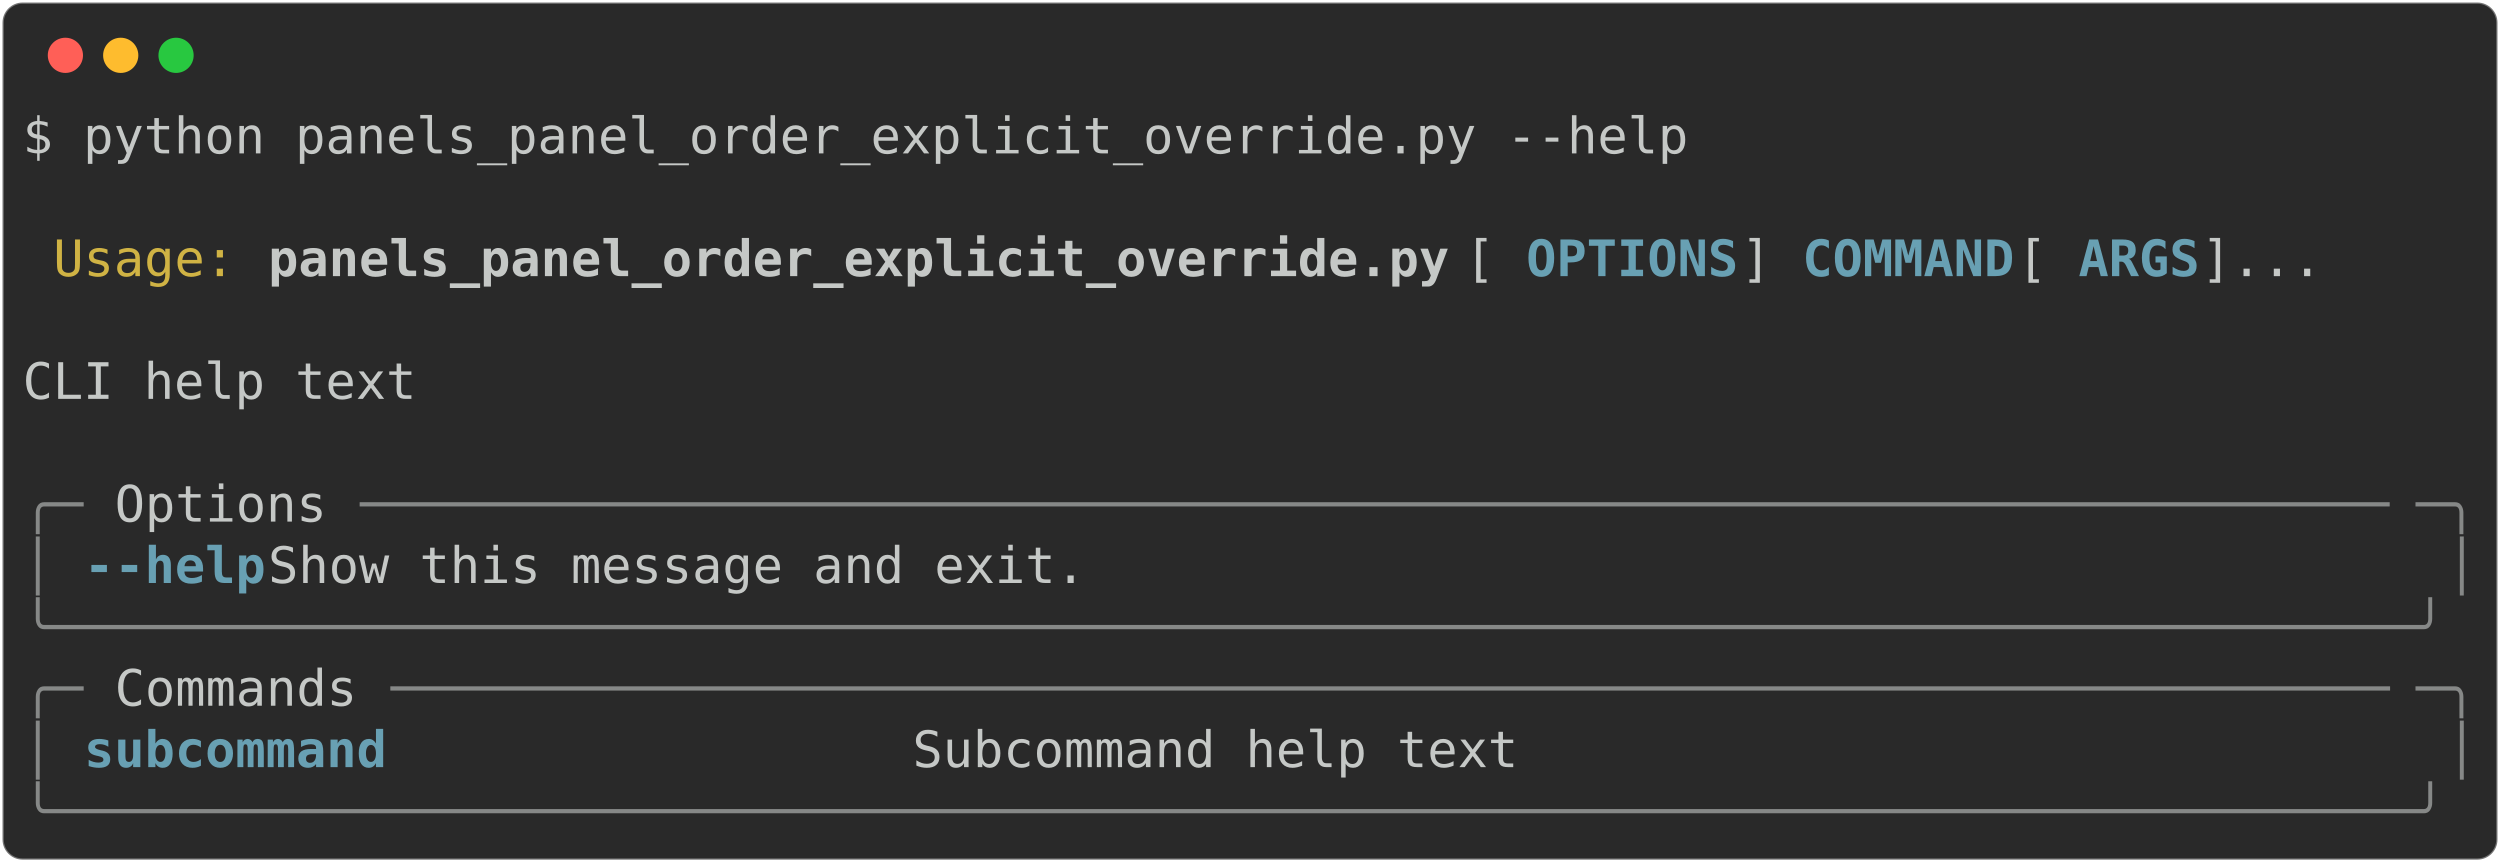
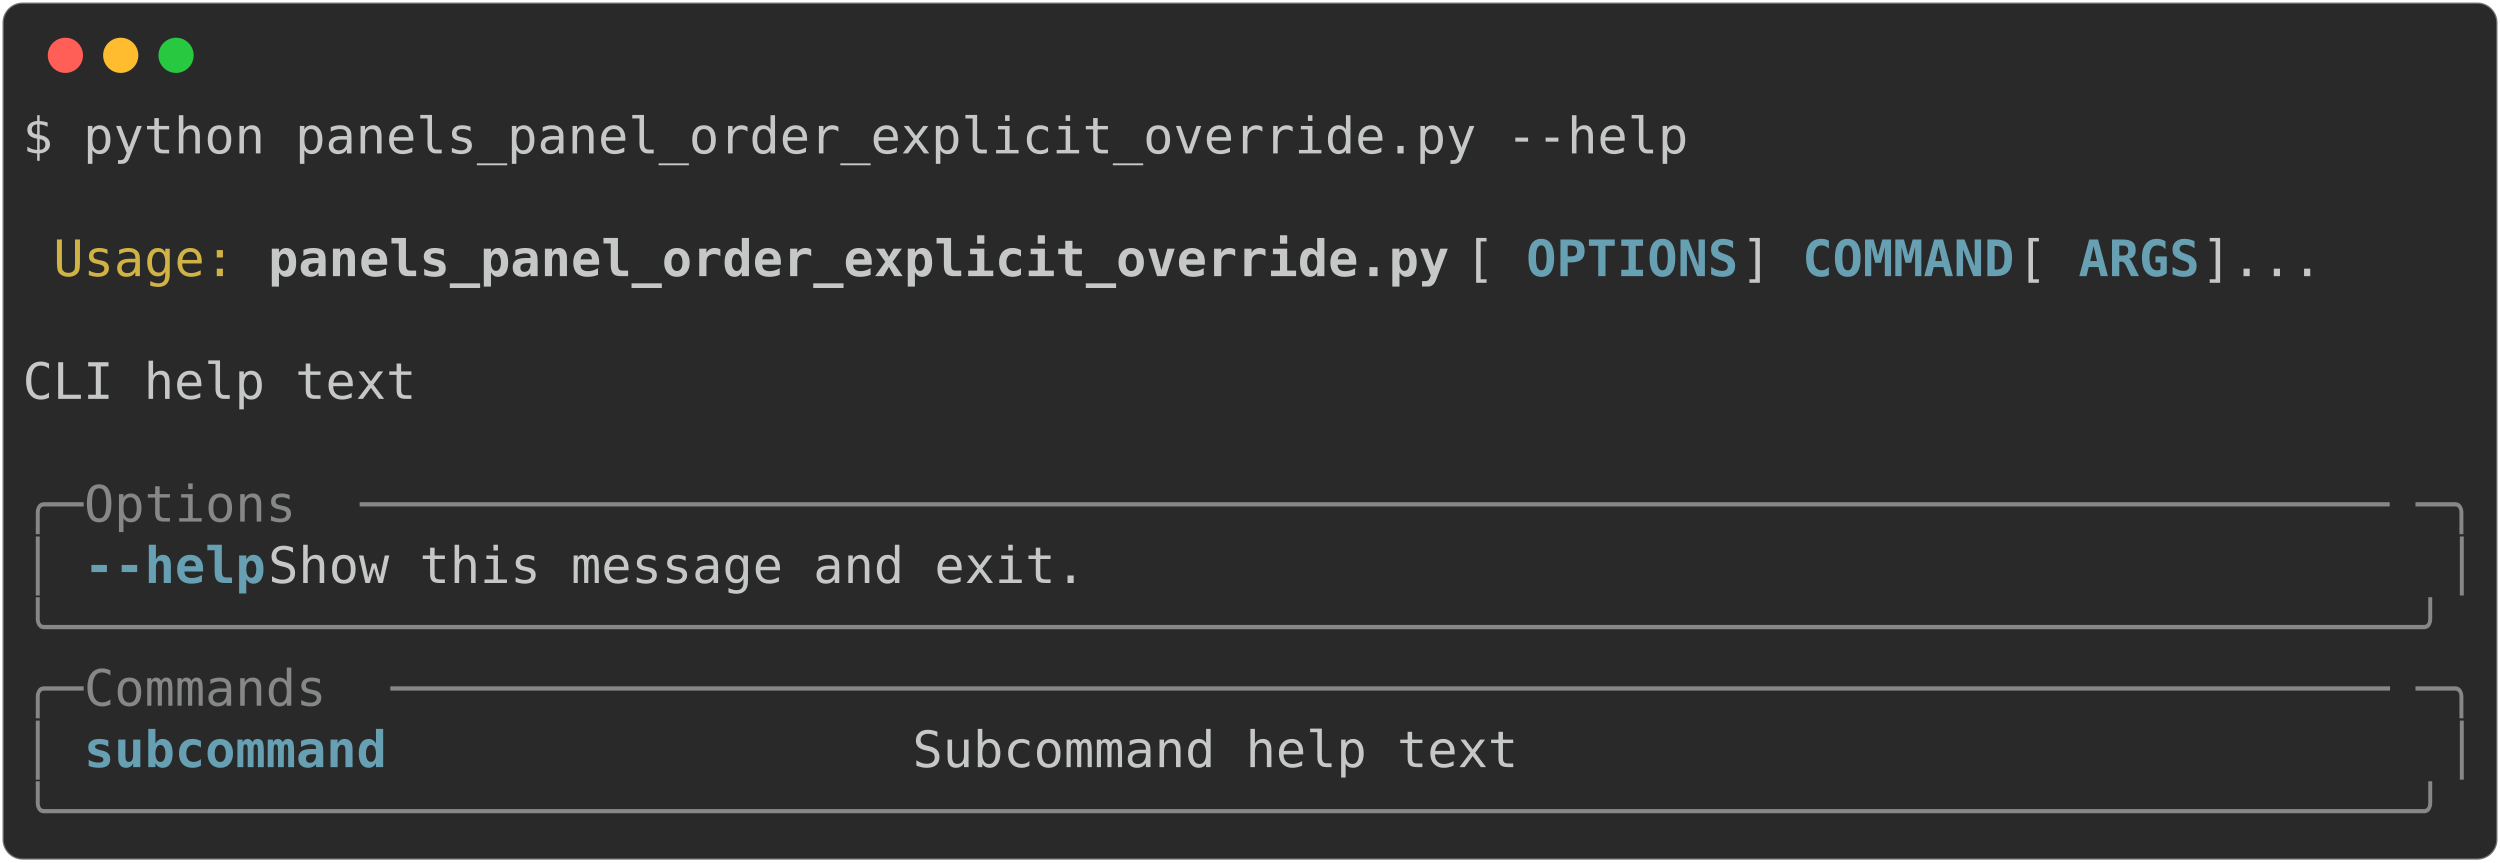
<svg xmlns="http://www.w3.org/2000/svg" class="rich-terminal" viewBox="0 0 994 342.8">
  <style>

    @font-face {
        font-family: "Fira Code";
        src: local("FiraCode-Regular"),
                url("https://cdnjs.cloudflare.com/ajax/libs/firacode/6.2.0/woff2/FiraCode-Regular.woff2") format("woff2"),
                url("https://cdnjs.cloudflare.com/ajax/libs/firacode/6.2.0/woff/FiraCode-Regular.woff") format("woff");
        font-style: normal;
        font-weight: 400;
    }
    @font-face {
        font-family: "Fira Code";
        src: local("FiraCode-Bold"),
                url("https://cdnjs.cloudflare.com/ajax/libs/firacode/6.2.0/woff2/FiraCode-Bold.woff2") format("woff2"),
                url("https://cdnjs.cloudflare.com/ajax/libs/firacode/6.2.0/woff/FiraCode-Bold.woff") format("woff");
        font-style: bold;
        font-weight: 700;
    }

-     .terminal-1786298915-matrix {
+     .terminal-3912278901-matrix {
        font-family: Fira Code, monospace;
        font-size: 20px;
        line-height: 24.4px;
        font-variant-east-asian: full-width;
    }

-     .terminal-1786298915-title {
+     .terminal-3912278901-title {
        font-size: 18px;
        font-weight: bold;
        font-family: arial;
    }

-     .terminal-1786298915-r1 { fill: #c5c8c6 }
- .terminal-1786298915-r2 { fill: #d0b344 }
- .terminal-1786298915-r3 { fill: #c5c8c6;font-weight: bold }
- .terminal-1786298915-r4 { fill: #68a0b3;font-weight: bold }
- .terminal-1786298915-r5 { fill: #868887 }
+     .terminal-3912278901-r1 { fill: #c5c8c6 }
+ .terminal-3912278901-r2 { fill: #d0b344 }
+ .terminal-3912278901-r3 { fill: #c5c8c6;font-weight: bold }
+ .terminal-3912278901-r4 { fill: #68a0b3;font-weight: bold }
+ .terminal-3912278901-r5 { fill: #868887 }
    </style>
  <defs>
-     <clipPath id="terminal-1786298915-clip-terminal">
+     <clipPath id="terminal-3912278901-clip-terminal">
      <rect x="0" y="0" width="975.0" height="291.8" />
    </clipPath>
-     <clipPath id="terminal-1786298915-line-0">
+     <clipPath id="terminal-3912278901-line-0">
      <rect x="0" y="1.5" width="976" height="24.65" />
    </clipPath>
-     <clipPath id="terminal-1786298915-line-1">
+     <clipPath id="terminal-3912278901-line-1">
      <rect x="0" y="25.9" width="976" height="24.65" />
    </clipPath>
-     <clipPath id="terminal-1786298915-line-2">
+     <clipPath id="terminal-3912278901-line-2">
      <rect x="0" y="50.3" width="976" height="24.65" />
    </clipPath>
-     <clipPath id="terminal-1786298915-line-3">
+     <clipPath id="terminal-3912278901-line-3">
      <rect x="0" y="74.7" width="976" height="24.65" />
    </clipPath>
-     <clipPath id="terminal-1786298915-line-4">
+     <clipPath id="terminal-3912278901-line-4">
      <rect x="0" y="99.1" width="976" height="24.65" />
    </clipPath>
-     <clipPath id="terminal-1786298915-line-5">
+     <clipPath id="terminal-3912278901-line-5">
      <rect x="0" y="123.5" width="976" height="24.65" />
    </clipPath>
-     <clipPath id="terminal-1786298915-line-6">
+     <clipPath id="terminal-3912278901-line-6">
      <rect x="0" y="147.9" width="976" height="24.65" />
    </clipPath>
-     <clipPath id="terminal-1786298915-line-7">
+     <clipPath id="terminal-3912278901-line-7">
      <rect x="0" y="172.3" width="976" height="24.65" />
    </clipPath>
-     <clipPath id="terminal-1786298915-line-8">
+     <clipPath id="terminal-3912278901-line-8">
      <rect x="0" y="196.7" width="976" height="24.65" />
    </clipPath>
-     <clipPath id="terminal-1786298915-line-9">
+     <clipPath id="terminal-3912278901-line-9">
      <rect x="0" y="221.1" width="976" height="24.65" />
    </clipPath>
-     <clipPath id="terminal-1786298915-line-10">
+     <clipPath id="terminal-3912278901-line-10">
      <rect x="0" y="245.5" width="976" height="24.65" />
    </clipPath>
  </defs>
  <rect fill="#292929" stroke="rgba(255,255,255,0.35)" stroke-width="1" x="1" y="1" width="992" height="340.8" rx="8" />
  <g transform="translate(26,22)">
    <circle cx="0" cy="0" r="7" fill="#ff5f57" />
    <circle cx="22" cy="0" r="7" fill="#febc2e" />
    <circle cx="44" cy="0" r="7" fill="#28c840" />
  </g>
-   <g transform="translate(9, 41)" clip-path="url(#terminal-1786298915-clip-terminal)">
-     <g class="terminal-1786298915-matrix">
-       <text class="terminal-1786298915-r1" x="0" y="20" textLength="671" clip-path="url(#terminal-1786298915-line-0)">$ python panels_panel_order_explicit_override.py --help</text>
-       <text class="terminal-1786298915-r1" x="976" y="20" textLength="12.2" clip-path="url(#terminal-1786298915-line-0)">
+   <g transform="translate(9, 41)" clip-path="url(#terminal-3912278901-clip-terminal)">
+     <g class="terminal-3912278901-matrix">
+       <text class="terminal-3912278901-r1" x="0" y="20" textLength="671" clip-path="url(#terminal-3912278901-line-0)">$ python panels_panel_order_explicit_override.py --help</text>
+       <text class="terminal-3912278901-r1" x="976" y="20" textLength="12.2" clip-path="url(#terminal-3912278901-line-0)">
</text>
-       <text class="terminal-1786298915-r1" x="976" y="44.4" textLength="12.2" clip-path="url(#terminal-1786298915-line-1)">
+       <text class="terminal-3912278901-r1" x="976" y="44.4" textLength="12.2" clip-path="url(#terminal-3912278901-line-1)">
</text>
-       <text class="terminal-1786298915-r2" x="12.2" y="68.8" textLength="73.2" clip-path="url(#terminal-1786298915-line-2)">Usage:</text>
-       <text class="terminal-1786298915-r3" x="97.6" y="68.8" textLength="475.8" clip-path="url(#terminal-1786298915-line-2)">panels_panel_order_explicit_override.py</text>
-       <text class="terminal-1786298915-r1" x="573.4" y="68.8" textLength="24.4" clip-path="url(#terminal-1786298915-line-2)"> [</text>
-       <text class="terminal-1786298915-r4" x="597.8" y="68.8" textLength="85.4" clip-path="url(#terminal-1786298915-line-2)">OPTIONS</text>
-       <text class="terminal-1786298915-r1" x="683.2" y="68.8" textLength="24.4" clip-path="url(#terminal-1786298915-line-2)">] </text>
-       <text class="terminal-1786298915-r4" x="707.6" y="68.8" textLength="85.4" clip-path="url(#terminal-1786298915-line-2)">COMMAND</text>
-       <text class="terminal-1786298915-r1" x="793" y="68.8" textLength="24.4" clip-path="url(#terminal-1786298915-line-2)"> [</text>
-       <text class="terminal-1786298915-r4" x="817.4" y="68.8" textLength="48.8" clip-path="url(#terminal-1786298915-line-2)">ARGS</text>
-       <text class="terminal-1786298915-r1" x="866.2" y="68.8" textLength="109.8" clip-path="url(#terminal-1786298915-line-2)">]...     </text>
-       <text class="terminal-1786298915-r1" x="976" y="68.8" textLength="12.2" clip-path="url(#terminal-1786298915-line-2)">
+       <text class="terminal-3912278901-r2" x="12.2" y="68.8" textLength="73.2" clip-path="url(#terminal-3912278901-line-2)">Usage:</text>
+       <text class="terminal-3912278901-r3" x="97.6" y="68.8" textLength="475.8" clip-path="url(#terminal-3912278901-line-2)">panels_panel_order_explicit_override.py</text>
+       <text class="terminal-3912278901-r1" x="573.4" y="68.8" textLength="24.4" clip-path="url(#terminal-3912278901-line-2)"> [</text>
+       <text class="terminal-3912278901-r4" x="597.8" y="68.8" textLength="85.4" clip-path="url(#terminal-3912278901-line-2)">OPTIONS</text>
+       <text class="terminal-3912278901-r1" x="683.2" y="68.8" textLength="24.4" clip-path="url(#terminal-3912278901-line-2)">] </text>
+       <text class="terminal-3912278901-r4" x="707.6" y="68.8" textLength="85.4" clip-path="url(#terminal-3912278901-line-2)">COMMAND</text>
+       <text class="terminal-3912278901-r1" x="793" y="68.8" textLength="24.4" clip-path="url(#terminal-3912278901-line-2)"> [</text>
+       <text class="terminal-3912278901-r4" x="817.4" y="68.8" textLength="48.8" clip-path="url(#terminal-3912278901-line-2)">ARGS</text>
+       <text class="terminal-3912278901-r1" x="866.2" y="68.8" textLength="109.8" clip-path="url(#terminal-3912278901-line-2)">]...     </text>
+       <text class="terminal-3912278901-r1" x="976" y="68.8" textLength="12.2" clip-path="url(#terminal-3912278901-line-2)">
</text>
-       <text class="terminal-1786298915-r1" x="976" y="93.2" textLength="12.2" clip-path="url(#terminal-1786298915-line-3)">
+       <text class="terminal-3912278901-r1" x="976" y="93.2" textLength="12.2" clip-path="url(#terminal-3912278901-line-3)">
</text>
-       <text class="terminal-1786298915-r1" x="0" y="117.6" textLength="976" clip-path="url(#terminal-1786298915-line-4)"> CLI help text                                                                  </text>
-       <text class="terminal-1786298915-r1" x="976" y="117.6" textLength="12.2" clip-path="url(#terminal-1786298915-line-4)">
+       <text class="terminal-3912278901-r1" x="0" y="117.6" textLength="976" clip-path="url(#terminal-3912278901-line-4)"> CLI help text                                                                  </text>
+       <text class="terminal-3912278901-r1" x="976" y="117.6" textLength="12.2" clip-path="url(#terminal-3912278901-line-4)">
</text>
-       <text class="terminal-1786298915-r1" x="976" y="142" textLength="12.2" clip-path="url(#terminal-1786298915-line-5)">
+       <text class="terminal-3912278901-r1" x="976" y="142" textLength="12.2" clip-path="url(#terminal-3912278901-line-5)">
</text>
-       <text class="terminal-1786298915-r5" x="0" y="166.4" textLength="24.4" clip-path="url(#terminal-1786298915-line-6)">╭─</text>
-       <text class="terminal-1786298915-r1" x="36.6" y="166.4" textLength="85.4" clip-path="url(#terminal-1786298915-line-6)">Options</text>
-       <text class="terminal-1786298915-r5" x="134.2" y="166.4" textLength="817.4" clip-path="url(#terminal-1786298915-line-6)">───────────────────────────────────────────────────────────────────</text>
-       <text class="terminal-1786298915-r5" x="951.6" y="166.4" textLength="24.4" clip-path="url(#terminal-1786298915-line-6)">─╮</text>
-       <text class="terminal-1786298915-r1" x="976" y="166.4" textLength="12.2" clip-path="url(#terminal-1786298915-line-6)">
+       <text class="terminal-3912278901-r5" x="0" y="166.4" textLength="24.4" clip-path="url(#terminal-3912278901-line-6)">╭─</text>
+       <text class="terminal-3912278901-r5" x="24.4" y="166.4" textLength="109.8" clip-path="url(#terminal-3912278901-line-6)"> Options </text>
+       <text class="terminal-3912278901-r5" x="134.2" y="166.4" textLength="817.4" clip-path="url(#terminal-3912278901-line-6)">───────────────────────────────────────────────────────────────────</text>
+       <text class="terminal-3912278901-r5" x="951.6" y="166.4" textLength="24.4" clip-path="url(#terminal-3912278901-line-6)">─╮</text>
+       <text class="terminal-3912278901-r1" x="976" y="166.4" textLength="12.2" clip-path="url(#terminal-3912278901-line-6)">
</text>
-       <text class="terminal-1786298915-r5" x="0" y="190.8" textLength="12.2" clip-path="url(#terminal-1786298915-line-7)">│</text>
-       <text class="terminal-1786298915-r4" x="24.4" y="190.8" textLength="73.2" clip-path="url(#terminal-1786298915-line-7)">--help</text>
-       <text class="terminal-1786298915-r1" x="97.6" y="190.8" textLength="866.2" clip-path="url(#terminal-1786298915-line-7)">  Show this message and exit.                                          </text>
-       <text class="terminal-1786298915-r5" x="963.8" y="190.8" textLength="12.2" clip-path="url(#terminal-1786298915-line-7)">│</text>
-       <text class="terminal-1786298915-r1" x="976" y="190.8" textLength="12.2" clip-path="url(#terminal-1786298915-line-7)">
+       <text class="terminal-3912278901-r5" x="0" y="190.8" textLength="12.2" clip-path="url(#terminal-3912278901-line-7)">│</text>
+       <text class="terminal-3912278901-r4" x="24.4" y="190.8" textLength="73.2" clip-path="url(#terminal-3912278901-line-7)">--help</text>
+       <text class="terminal-3912278901-r1" x="97.6" y="190.8" textLength="866.2" clip-path="url(#terminal-3912278901-line-7)">  Show this message and exit.                                          </text>
+       <text class="terminal-3912278901-r5" x="963.8" y="190.8" textLength="12.2" clip-path="url(#terminal-3912278901-line-7)">│</text>
+       <text class="terminal-3912278901-r1" x="976" y="190.8" textLength="12.2" clip-path="url(#terminal-3912278901-line-7)">
</text>
-       <text class="terminal-1786298915-r5" x="0" y="215.2" textLength="976" clip-path="url(#terminal-1786298915-line-8)">╰──────────────────────────────────────────────────────────────────────────────╯</text>
-       <text class="terminal-1786298915-r1" x="976" y="215.2" textLength="12.2" clip-path="url(#terminal-1786298915-line-8)">
+       <text class="terminal-3912278901-r5" x="0" y="215.2" textLength="976" clip-path="url(#terminal-3912278901-line-8)">╰──────────────────────────────────────────────────────────────────────────────╯</text>
+       <text class="terminal-3912278901-r1" x="976" y="215.2" textLength="12.2" clip-path="url(#terminal-3912278901-line-8)">
</text>
-       <text class="terminal-1786298915-r5" x="0" y="239.6" textLength="24.4" clip-path="url(#terminal-1786298915-line-9)">╭─</text>
-       <text class="terminal-1786298915-r1" x="36.6" y="239.6" textLength="97.6" clip-path="url(#terminal-1786298915-line-9)">Commands</text>
-       <text class="terminal-1786298915-r5" x="146.4" y="239.6" textLength="805.2" clip-path="url(#terminal-1786298915-line-9)">──────────────────────────────────────────────────────────────────</text>
-       <text class="terminal-1786298915-r5" x="951.6" y="239.6" textLength="24.4" clip-path="url(#terminal-1786298915-line-9)">─╮</text>
-       <text class="terminal-1786298915-r1" x="976" y="239.6" textLength="12.2" clip-path="url(#terminal-1786298915-line-9)">
+       <text class="terminal-3912278901-r5" x="0" y="239.6" textLength="24.4" clip-path="url(#terminal-3912278901-line-9)">╭─</text>
+       <text class="terminal-3912278901-r5" x="24.4" y="239.6" textLength="122" clip-path="url(#terminal-3912278901-line-9)"> Commands </text>
+       <text class="terminal-3912278901-r5" x="146.4" y="239.6" textLength="805.2" clip-path="url(#terminal-3912278901-line-9)">──────────────────────────────────────────────────────────────────</text>
+       <text class="terminal-3912278901-r5" x="951.6" y="239.6" textLength="24.4" clip-path="url(#terminal-3912278901-line-9)">─╮</text>
+       <text class="terminal-3912278901-r1" x="976" y="239.6" textLength="12.2" clip-path="url(#terminal-3912278901-line-9)">
</text>
-       <text class="terminal-1786298915-r5" x="0" y="264" textLength="12.2" clip-path="url(#terminal-1786298915-line-10)">│</text>
-       <text class="terminal-1786298915-r4" x="24.4" y="264" textLength="317.2" clip-path="url(#terminal-1786298915-line-10)">subcommand                </text>
-       <text class="terminal-1786298915-r1" x="353.8" y="264" textLength="610" clip-path="url(#terminal-1786298915-line-10)"> Subcommand help text                             </text>
-       <text class="terminal-1786298915-r5" x="963.8" y="264" textLength="12.2" clip-path="url(#terminal-1786298915-line-10)">│</text>
-       <text class="terminal-1786298915-r1" x="976" y="264" textLength="12.2" clip-path="url(#terminal-1786298915-line-10)">
+       <text class="terminal-3912278901-r5" x="0" y="264" textLength="12.2" clip-path="url(#terminal-3912278901-line-10)">│</text>
+       <text class="terminal-3912278901-r4" x="24.4" y="264" textLength="317.2" clip-path="url(#terminal-3912278901-line-10)">subcommand                </text>
+       <text class="terminal-3912278901-r1" x="353.8" y="264" textLength="610" clip-path="url(#terminal-3912278901-line-10)"> Subcommand help text                             </text>
+       <text class="terminal-3912278901-r5" x="963.8" y="264" textLength="12.2" clip-path="url(#terminal-3912278901-line-10)">│</text>
+       <text class="terminal-3912278901-r1" x="976" y="264" textLength="12.2" clip-path="url(#terminal-3912278901-line-10)">
</text>
-       <text class="terminal-1786298915-r5" x="0" y="288.4" textLength="976" clip-path="url(#terminal-1786298915-line-11)">╰──────────────────────────────────────────────────────────────────────────────╯</text>
-       <text class="terminal-1786298915-r1" x="976" y="288.4" textLength="12.2" clip-path="url(#terminal-1786298915-line-11)">
+       <text class="terminal-3912278901-r5" x="0" y="288.4" textLength="976" clip-path="url(#terminal-3912278901-line-11)">╰──────────────────────────────────────────────────────────────────────────────╯</text>
+       <text class="terminal-3912278901-r1" x="976" y="288.4" textLength="12.2" clip-path="url(#terminal-3912278901-line-11)">
</text>
    </g>
  </g>
</svg>
